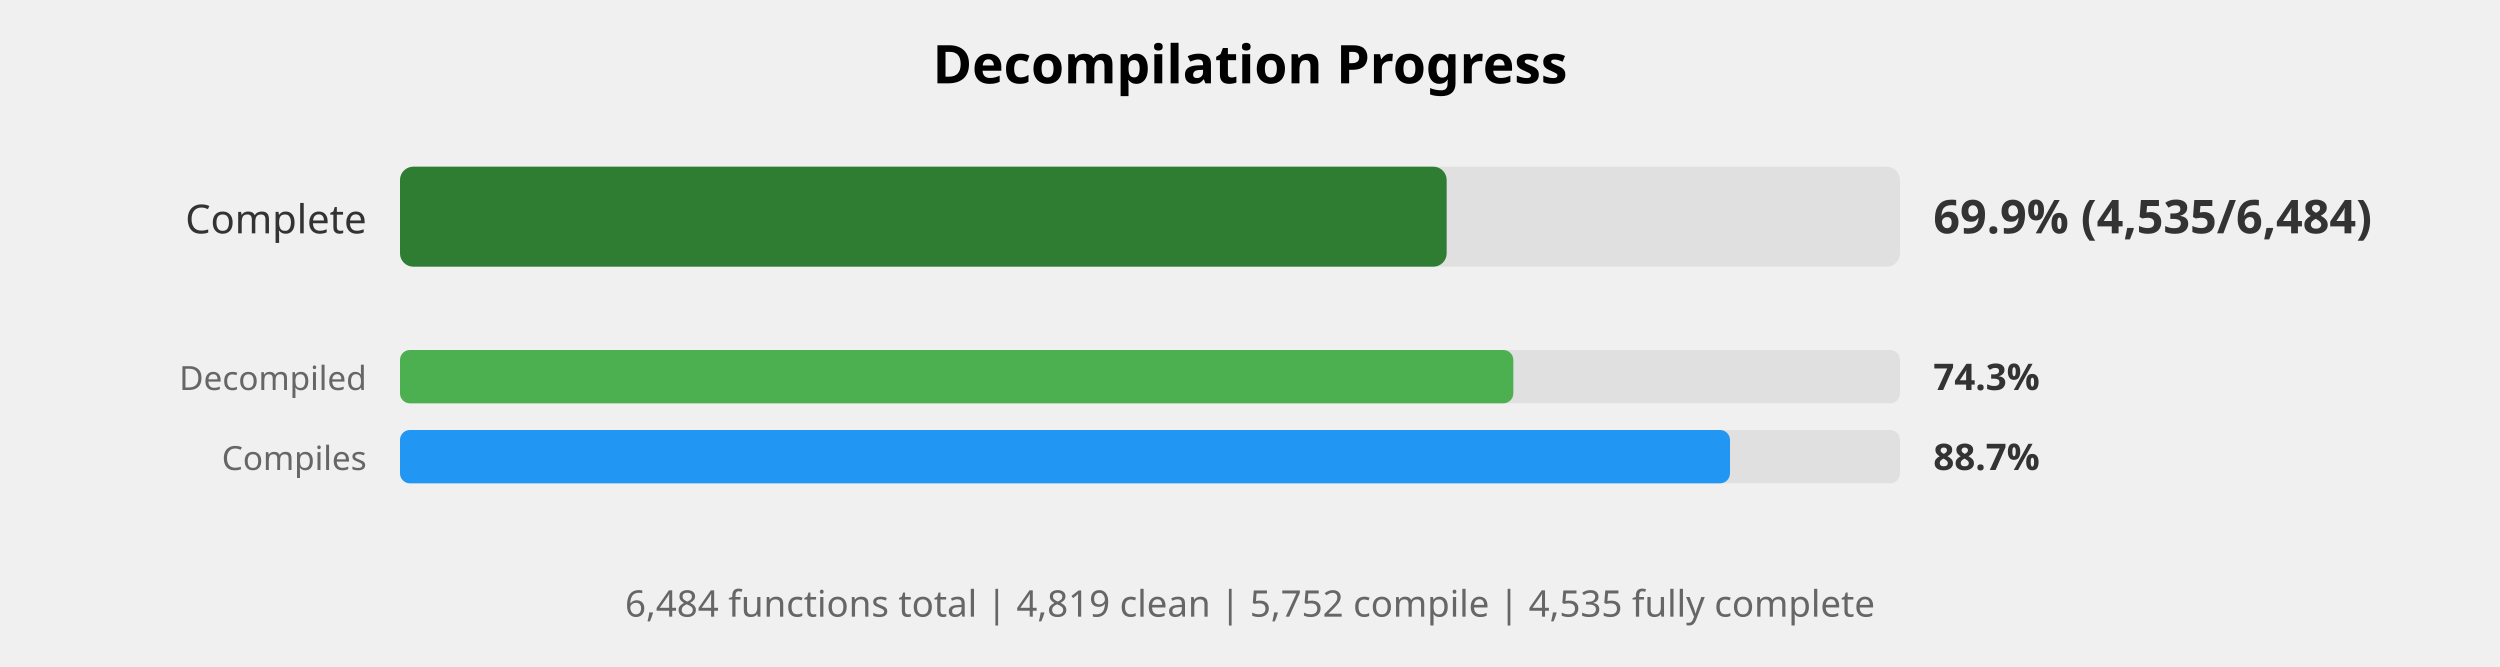
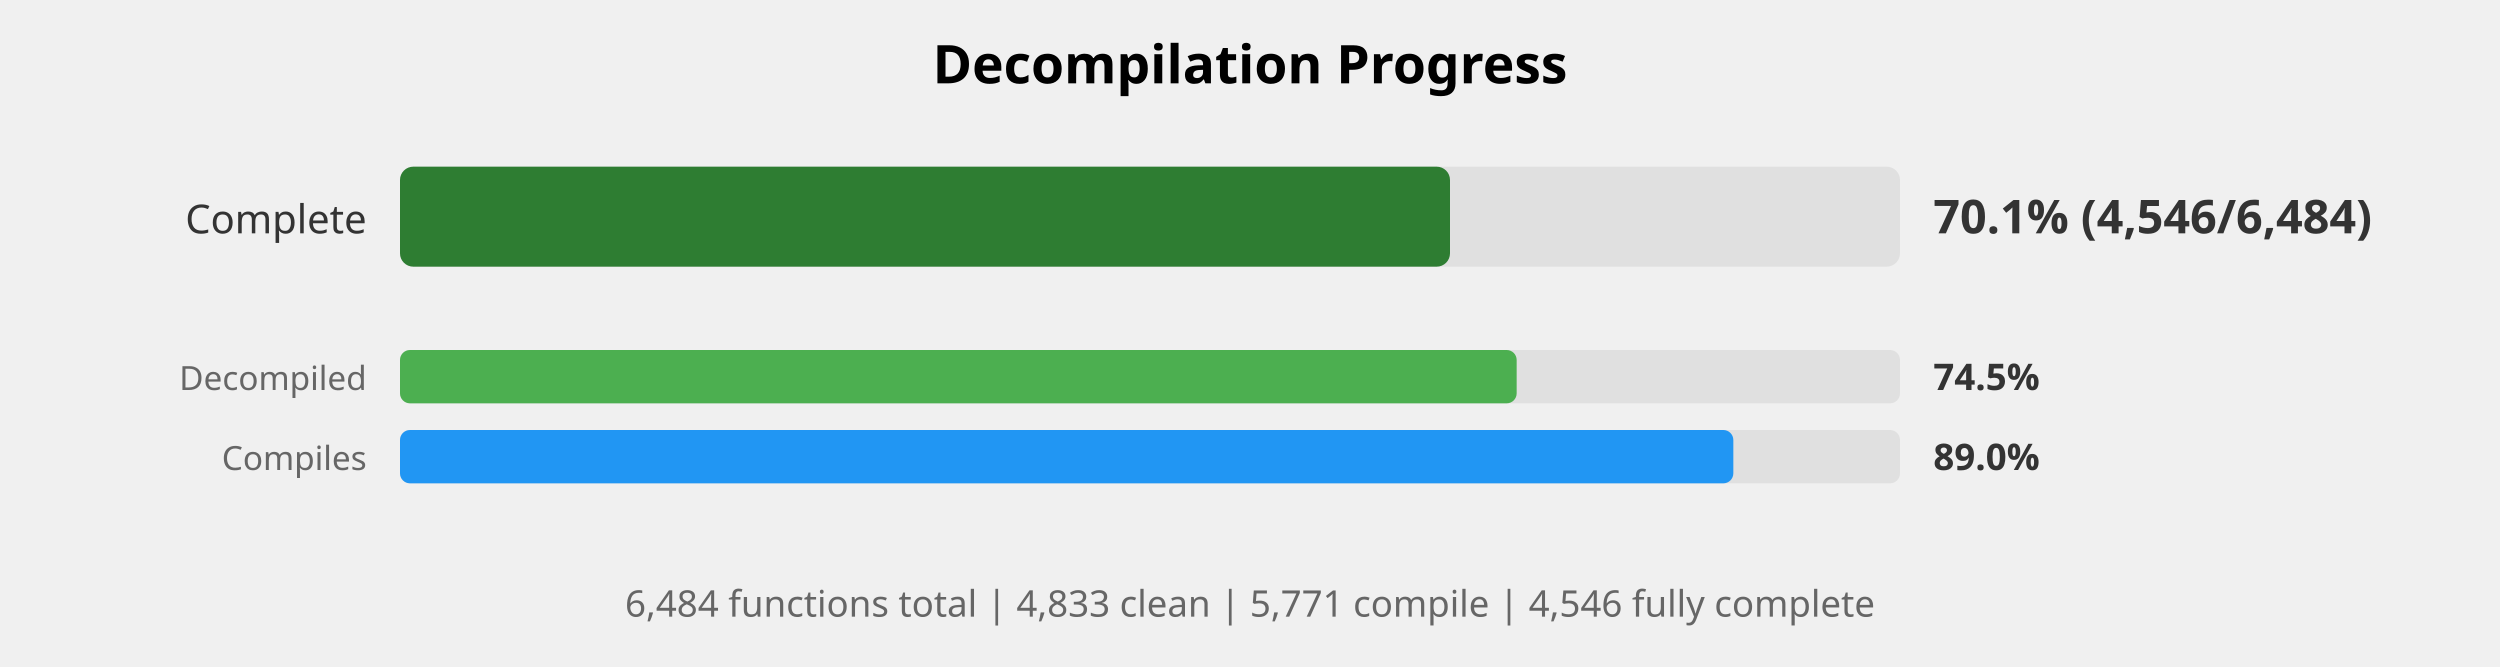
<svg xmlns="http://www.w3.org/2000/svg" width="750" height="200" viewBox="0 0 750 200">
  <style>
    .title { font: bold 16px sans-serif; }
    .label { font: 12px sans-serif; fill: #333; }
    .small-label { font: 10px sans-serif; fill: #666; }
    .percent { font: bold 14px sans-serif; fill: #333; }
    .small-percent { font: bold 11px sans-serif; fill: #333; }
    .summary { font: 11px sans-serif; fill: #666; }
  </style>
  <rect width="100%%" height="100%%" fill="white" />
  <text x="375" y="25" class="title" text-anchor="middle">Decompilation Progress</text>
  <text x="110" y="70" class="label" text-anchor="end">Complete</text>
  <rect x="120" y="50" width="450" height="30" fill="#E0E0E0" rx="4" />
-   <rect x="120" y="50" width="314" height="30" fill="#2E7D32" rx="4" />
-   <text x="580" y="70" class="percent">69.9% (4,535/6,484)</text>
+   <rect x="120" y="50" width="315" height="30" fill="#2E7D32" rx="4" />
+   <text x="580" y="70" class="percent">70.1% (4,546/6,484)</text>
  <text x="110" y="117" class="small-label" text-anchor="end">Decompiled</text>
  <rect x="120" y="105" width="450" height="16" fill="#E0E0E0" rx="3" />
-   <rect x="120" y="105" width="334" height="16" fill="#4CAF50" rx="3" />
-   <text x="580" y="117" class="small-percent">74.3%</text>
+   <rect x="120" y="105" width="335" height="16" fill="#4CAF50" rx="3" />
+   <text x="580" y="117" class="small-percent">74.5%</text>
  <text x="110" y="141" class="small-label" text-anchor="end">Compiles</text>
  <rect x="120" y="129" width="450" height="16" fill="#E0E0E0" rx="3" />
-   <rect x="120" y="129" width="399" height="16" fill="#2196F3" rx="3" />
-   <text x="580" y="141" class="small-percent">88.7%</text>
+   <rect x="120" y="129" width="400" height="16" fill="#2196F3" rx="3" />
+   <text x="580" y="141" class="small-percent">89.0%</text>
  <text x="375" y="185" class="summary" text-anchor="middle">
-     6,484 functions total | 4,819 clean | 5,752 compile | 4,535 fully complete
+     6,484 functions total | 4,833 clean | 5,771 compile | 4,546 fully complete
  </text>
</svg>
